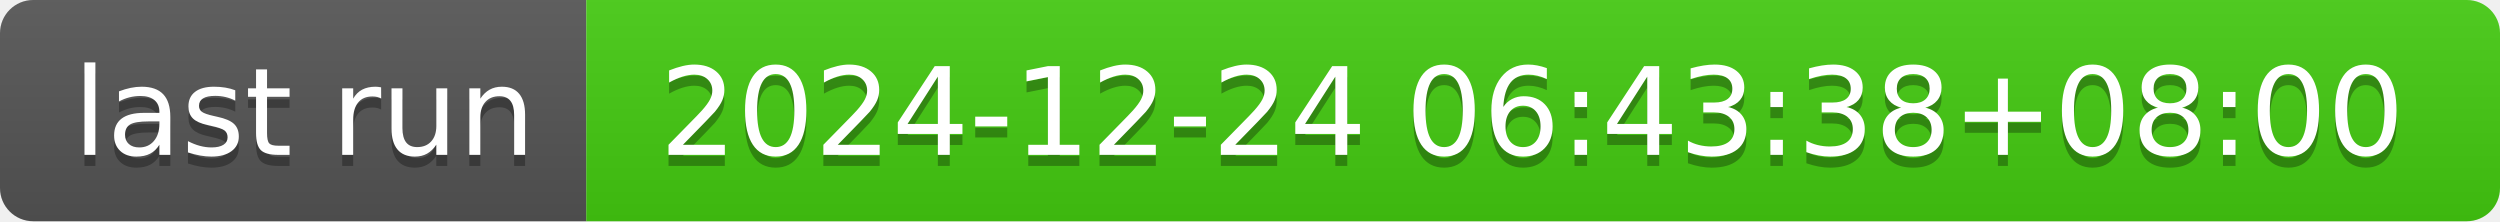
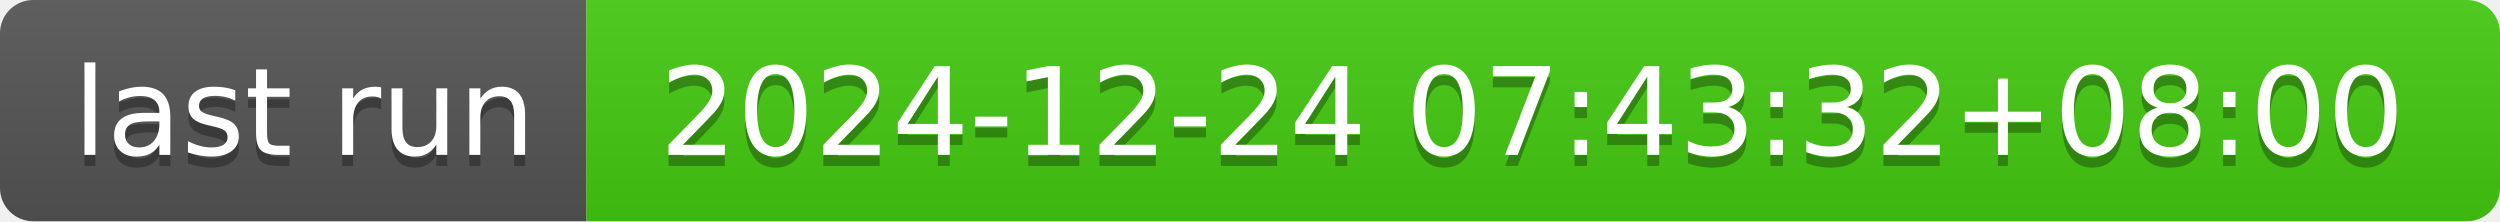
- <svg xmlns="http://www.w3.org/2000/svg" width="226" height="20" role="img" aria-label="last run: 2024-12-24 06:43:38+08:00">
+ <svg xmlns="http://www.w3.org/2000/svg" width="226" height="20" role="img" aria-label="last run: 2024-12-24 07:43:32+08:00">
  <linearGradient id="s" x2="0" y2="100%">
    <stop offset="0" stop-color="#bbb" stop-opacity=".1" />
    <stop offset="1" stop-opacity=".1" />
  </linearGradient>
  <clipPath id="r">
    <rect width="226" height="20" rx="3" fill="#fff" />
  </clipPath>
  <g clip-path="url(#r)">
    <rect width="53" height="20" fill="#555" />
    <rect x="53" width="173" height="20" fill="#4c1" />
    <rect width="226" height="20" fill="url(#s)" />
  </g>
  <g fill="#fff" text-anchor="middle" font-family="Verdana,Geneva,DejaVu Sans,sans-serif" text-rendering="geometricPrecision" font-size="110">
    <text aria-hidden="true" x="275" y="150" fill="#010101" fill-opacity=".3" transform="scale(.1)" textLength="430">last run</text>
    <text x="275" y="140" transform="scale(.1)" fill="#fff" textLength="430">last run</text>
-     <text aria-hidden="true" x="1385" y="150" fill="#010101" fill-opacity=".3" transform="scale(.1)" textLength="1630">2024-12-24 06:43:38+08:00</text>
-     <text x="1385" y="140" transform="scale(.1)" fill="#fff" textLength="1630">2024-12-24 06:43:38+08:00</text>
+     <text aria-hidden="true" x="1385" y="150" fill="#010101" fill-opacity=".3" transform="scale(.1)" textLength="1630">2024-12-24 07:43:32+08:00</text>
+     <text x="1385" y="140" transform="scale(.1)" fill="#fff" textLength="1630">2024-12-24 07:43:32+08:00</text>
  </g>
</svg>
